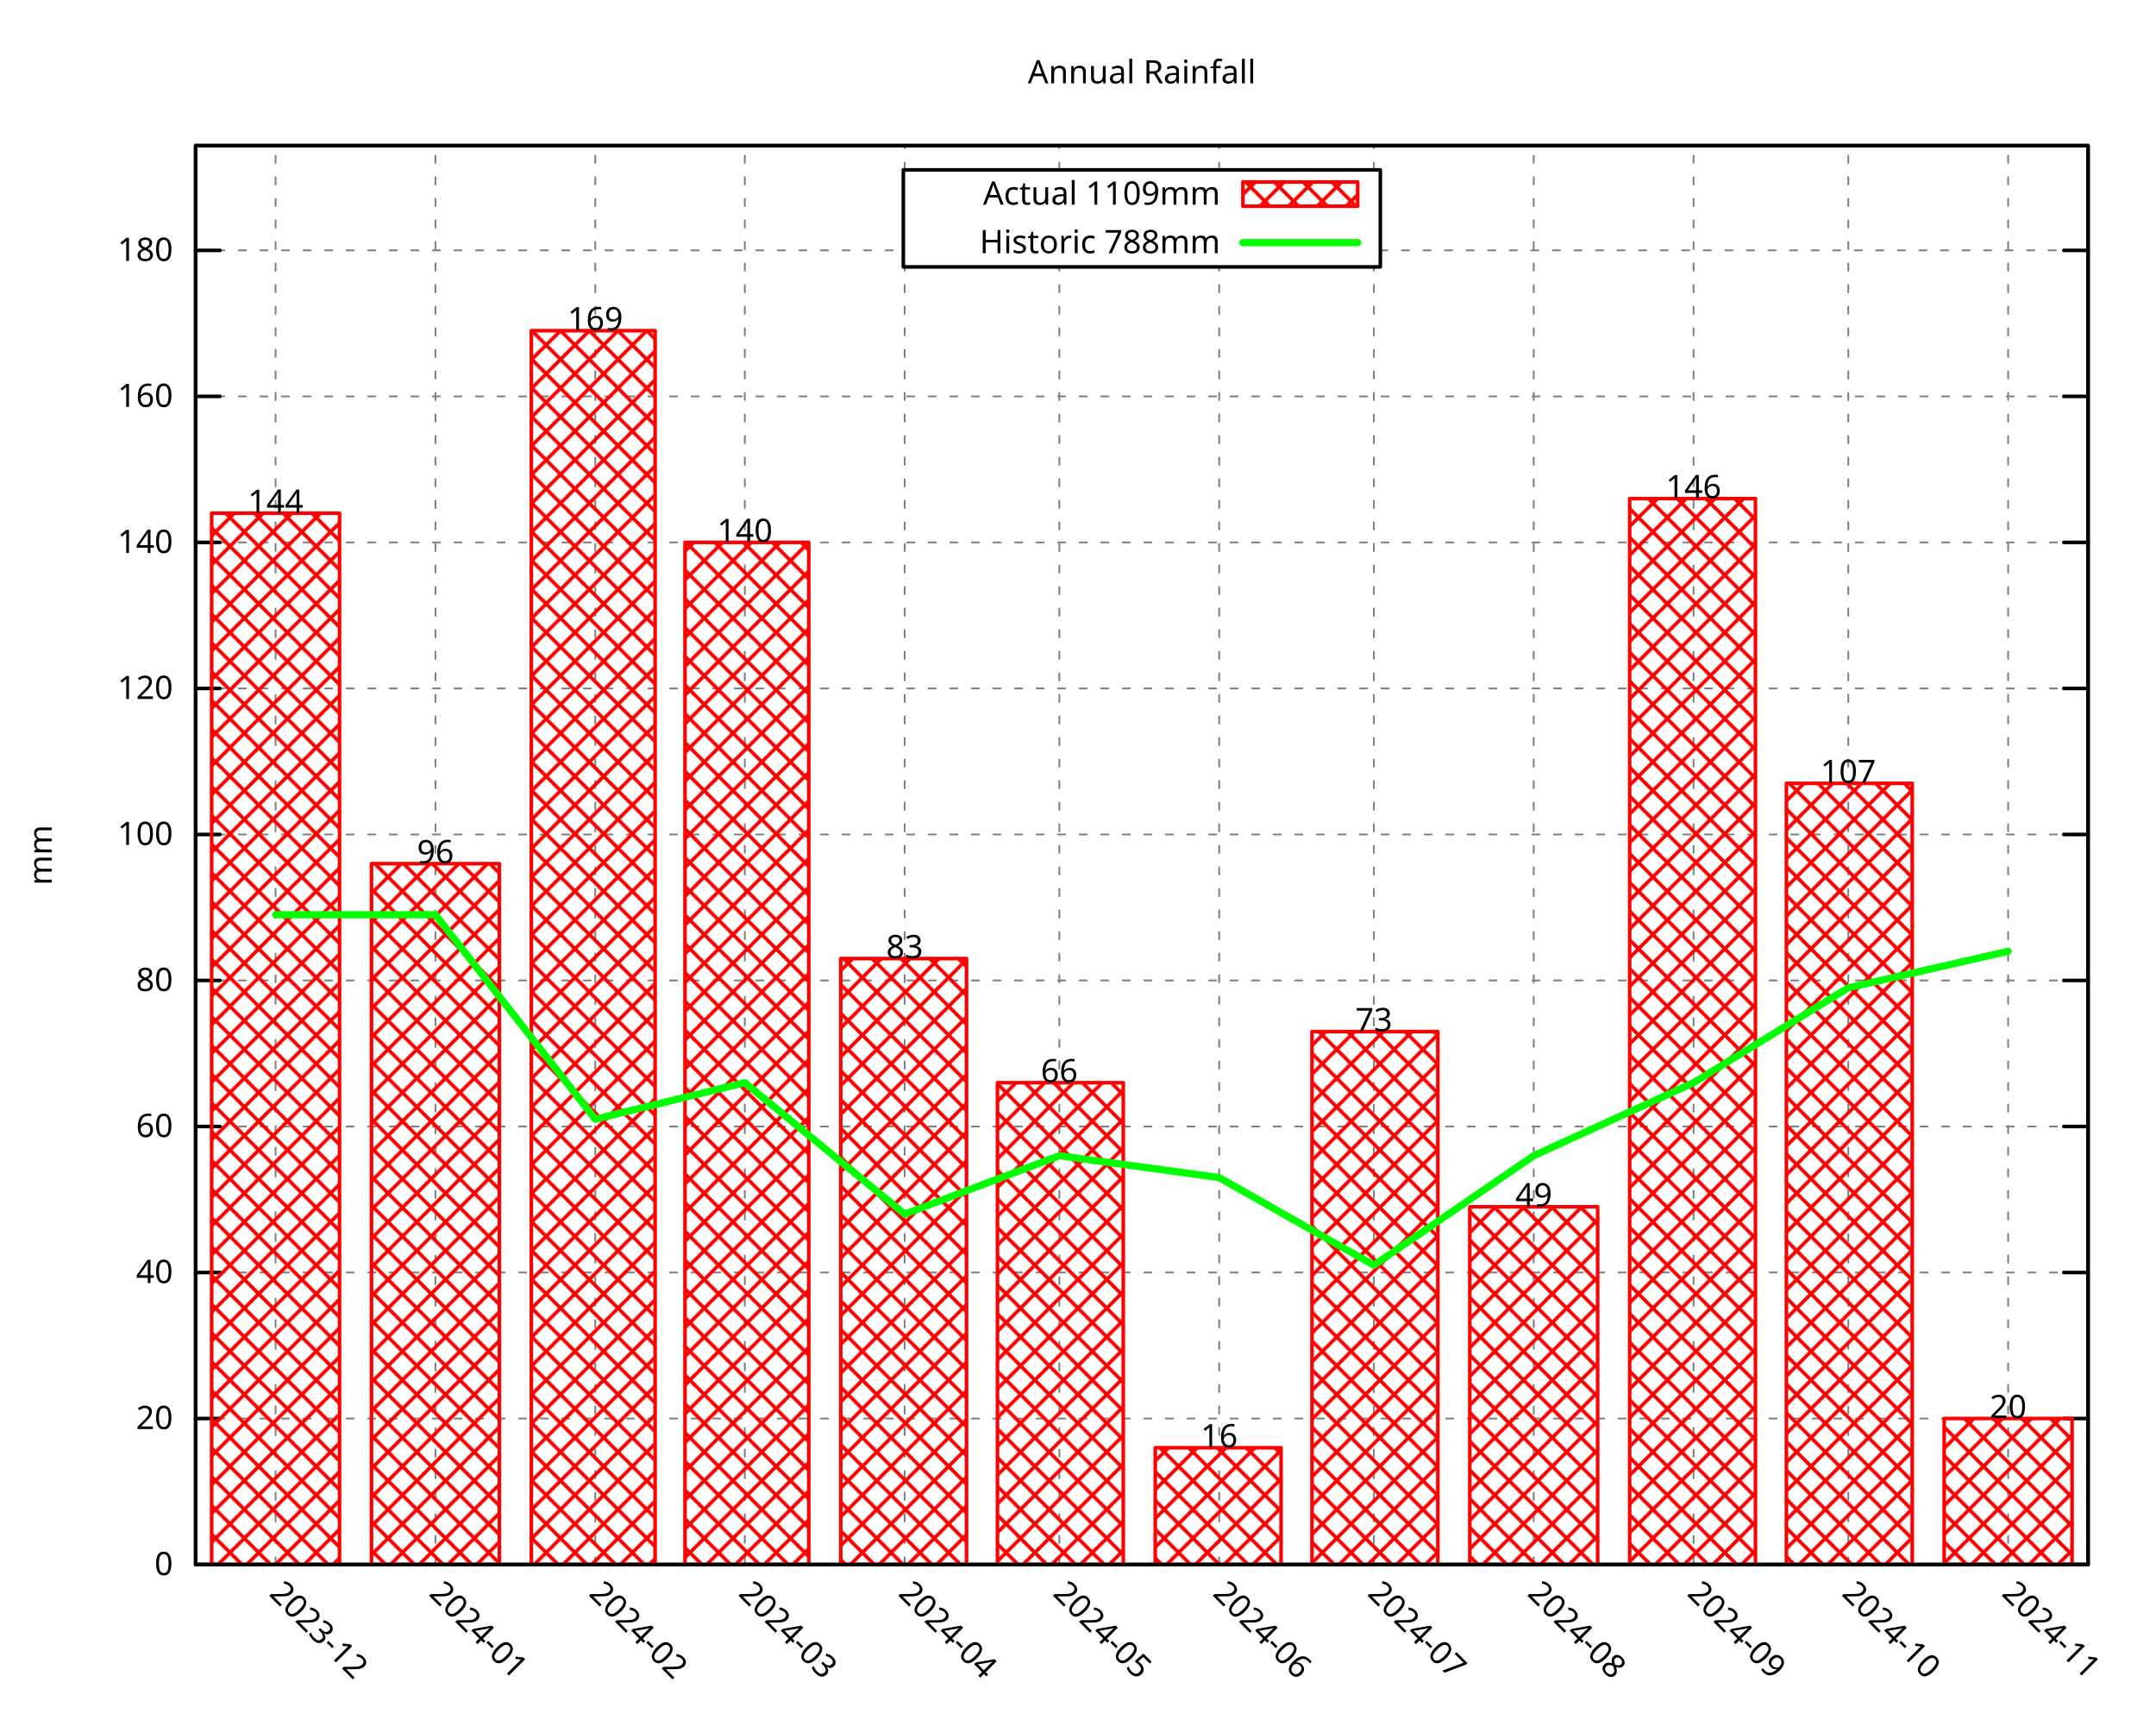
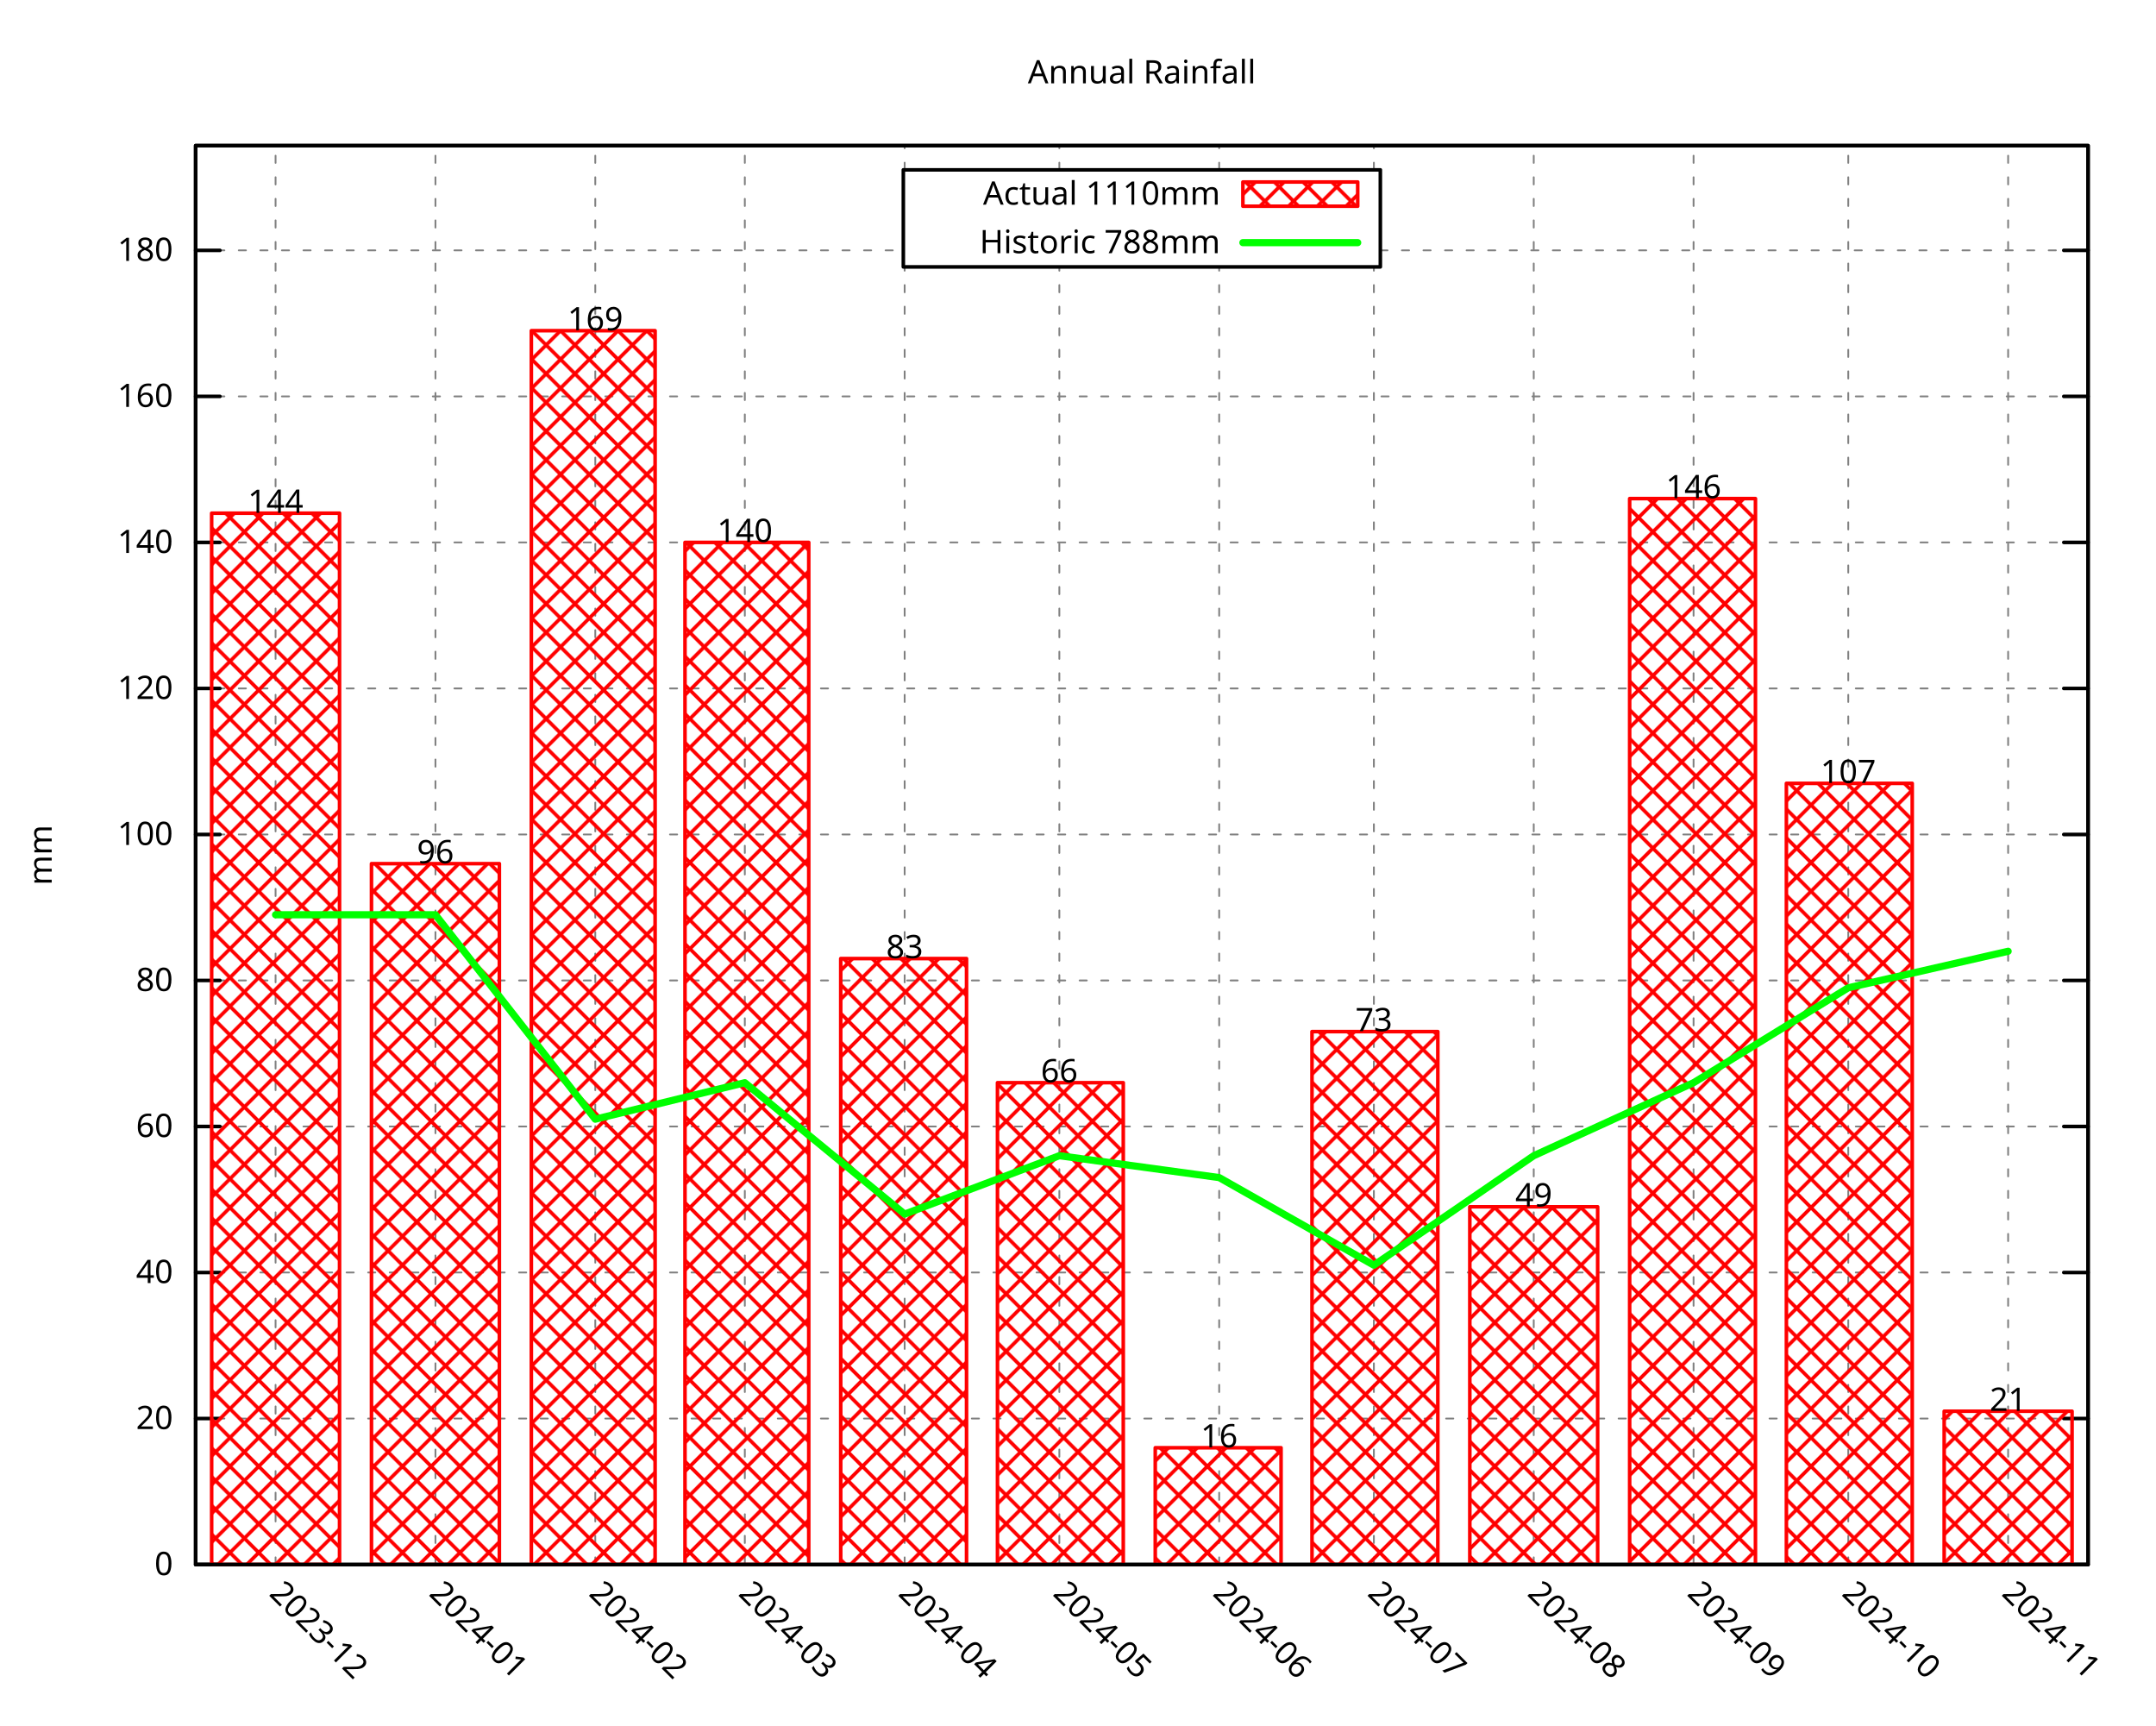
<svg xmlns="http://www.w3.org/2000/svg" xmlns:xlink="http://www.w3.org/1999/xlink" width="600" height="480" viewBox="0 0 600 480">
  <g id="gnuplot_canvas">
    <rect x="0" y="0" width="600" height="480" fill="none" />
    <defs>
      <circle id="gpDot" r="0.5" stroke-width="0.5" stroke="currentColor" />
      <path id="gpPt0" stroke-width="0.296" stroke="currentColor" d="M-1,0 h2 M0,-1 v2" />
      <path id="gpPt1" stroke-width="0.296" stroke="currentColor" d="M-1,-1 L1,1 M1,-1 L-1,1" />
      <path id="gpPt2" stroke-width="0.296" stroke="currentColor" d="M-1,0 L1,0 M0,-1 L0,1 M-1,-1 L1,1 M-1,1 L1,-1" />
      <rect id="gpPt3" stroke-width="0.296" stroke="currentColor" x="-1" y="-1" width="2" height="2" />
      <rect id="gpPt4" stroke-width="0.296" stroke="currentColor" fill="currentColor" x="-1" y="-1" width="2" height="2" />
      <circle id="gpPt5" stroke-width="0.296" stroke="currentColor" cx="0" cy="0" r="1" />
      <use xlink:href="#gpPt5" id="gpPt6" fill="currentColor" stroke="none" />
      <path id="gpPt7" stroke-width="0.296" stroke="currentColor" d="M0,-1.33 L-1.33,0.67 L1.33,0.67 z" />
      <use xlink:href="#gpPt7" id="gpPt8" fill="currentColor" stroke="none" />
      <use xlink:href="#gpPt7" id="gpPt9" stroke="currentColor" transform="rotate(180)" />
      <use xlink:href="#gpPt9" id="gpPt10" fill="currentColor" stroke="none" />
      <use xlink:href="#gpPt3" id="gpPt11" stroke="currentColor" transform="rotate(45)" />
      <use xlink:href="#gpPt11" id="gpPt12" fill="currentColor" stroke="none" />
      <path id="gpPt13" stroke-width="0.296" stroke="currentColor" d="M0,1.330 L1.265,0.411 L0.782,-1.067 L-0.782,-1.076 L-1.265,0.411 z" />
      <use xlink:href="#gpPt13" id="gpPt14" fill="currentColor" stroke="none" />
      <filter id="textbox" filterUnits="objectBoundingBox" x="0" y="0" height="1" width="1">
        <feFlood flood-color="white" flood-opacity="1" result="bgnd" />
        <feComposite in="SourceGraphic" in2="bgnd" operator="atop" />
      </filter>
      <filter id="greybox" filterUnits="objectBoundingBox" x="0" y="0" height="1" width="1">
        <feFlood flood-color="lightgrey" flood-opacity="1" result="grey" />
        <feComposite in="SourceGraphic" in2="grey" operator="atop" />
      </filter>
    </defs>
    <g fill="none" color="white" stroke="currentColor" stroke-width="1.00" stroke-linecap="round" stroke-linejoin="round">
</g>
    <g fill="none" color="black" stroke="currentColor" stroke-width="1.00" stroke-linecap="round" stroke-linejoin="round">
</g>
    <g fill="none" color="black" stroke="black" stroke-width="0.50" stroke-linecap="round" stroke-linejoin="round">
</g>
    <g fill="none" color="gray" stroke="currentColor" stroke-width="0.50" stroke-linecap="round" stroke-linejoin="round">
      <path stroke="gray" stroke-dasharray="2,4" class="gridline" d="M54.45,435.32 L581.09,435.32  " />
    </g>
    <g fill="none" color="gray" stroke="gray" stroke-width="1.00" stroke-linecap="round" stroke-linejoin="round">
</g>
    <g fill="none" color="black" stroke="currentColor" stroke-width="1.00" stroke-linecap="round" stroke-linejoin="round">
      <path stroke="black" d="M54.45,435.32 L61.20,435.32 M581.09,435.32 L574.34,435.32  " />
      <g transform="translate(48.15,438.25)" stroke="none" fill="black" font-family="Droid Sans" font-size="9.00" text-anchor="end">
        <text>
          <tspan font-family="Droid Sans"> 0</tspan>
        </text>
      </g>
    </g>
    <g fill="none" color="black" stroke="currentColor" stroke-width="1.00" stroke-linecap="round" stroke-linejoin="round">
</g>
    <g fill="none" color="black" stroke="black" stroke-width="0.50" stroke-linecap="round" stroke-linejoin="round">
</g>
    <g fill="none" color="gray" stroke="currentColor" stroke-width="0.50" stroke-linecap="round" stroke-linejoin="round">
      <path stroke="gray" stroke-dasharray="2,4" class="gridline" d="M54.45,394.69 L581.09,394.69  " />
    </g>
    <g fill="none" color="gray" stroke="gray" stroke-width="1.00" stroke-linecap="round" stroke-linejoin="round">
</g>
    <g fill="none" color="black" stroke="currentColor" stroke-width="1.00" stroke-linecap="round" stroke-linejoin="round">
      <path stroke="black" d="M54.45,394.69 L61.20,394.69 M581.09,394.69 L574.34,394.69  " />
      <g transform="translate(48.15,397.62)" stroke="none" fill="black" font-family="Droid Sans" font-size="9.00" text-anchor="end">
        <text>
          <tspan font-family="Droid Sans"> 20</tspan>
        </text>
      </g>
    </g>
    <g fill="none" color="black" stroke="currentColor" stroke-width="1.00" stroke-linecap="round" stroke-linejoin="round">
</g>
    <g fill="none" color="black" stroke="black" stroke-width="0.50" stroke-linecap="round" stroke-linejoin="round">
</g>
    <g fill="none" color="gray" stroke="currentColor" stroke-width="0.50" stroke-linecap="round" stroke-linejoin="round">
      <path stroke="gray" stroke-dasharray="2,4" class="gridline" d="M54.45,354.06 L581.09,354.06  " />
    </g>
    <g fill="none" color="gray" stroke="gray" stroke-width="1.00" stroke-linecap="round" stroke-linejoin="round">
</g>
    <g fill="none" color="black" stroke="currentColor" stroke-width="1.00" stroke-linecap="round" stroke-linejoin="round">
      <path stroke="black" d="M54.45,354.06 L61.20,354.06 M581.09,354.06 L574.34,354.06  " />
      <g transform="translate(48.15,356.99)" stroke="none" fill="black" font-family="Droid Sans" font-size="9.00" text-anchor="end">
        <text>
          <tspan font-family="Droid Sans"> 40</tspan>
        </text>
      </g>
    </g>
    <g fill="none" color="black" stroke="currentColor" stroke-width="1.00" stroke-linecap="round" stroke-linejoin="round">
</g>
    <g fill="none" color="black" stroke="black" stroke-width="0.50" stroke-linecap="round" stroke-linejoin="round">
</g>
    <g fill="none" color="gray" stroke="currentColor" stroke-width="0.50" stroke-linecap="round" stroke-linejoin="round">
      <path stroke="gray" stroke-dasharray="2,4" class="gridline" d="M54.45,313.43 L581.09,313.43  " />
    </g>
    <g fill="none" color="gray" stroke="gray" stroke-width="1.00" stroke-linecap="round" stroke-linejoin="round">
</g>
    <g fill="none" color="black" stroke="currentColor" stroke-width="1.00" stroke-linecap="round" stroke-linejoin="round">
      <path stroke="black" d="M54.45,313.43 L61.20,313.43 M581.09,313.43 L574.34,313.43  " />
      <g transform="translate(48.15,316.36)" stroke="none" fill="black" font-family="Droid Sans" font-size="9.00" text-anchor="end">
        <text>
          <tspan font-family="Droid Sans"> 60</tspan>
        </text>
      </g>
    </g>
    <g fill="none" color="black" stroke="currentColor" stroke-width="1.00" stroke-linecap="round" stroke-linejoin="round">
</g>
    <g fill="none" color="black" stroke="black" stroke-width="0.50" stroke-linecap="round" stroke-linejoin="round">
</g>
    <g fill="none" color="gray" stroke="currentColor" stroke-width="0.50" stroke-linecap="round" stroke-linejoin="round">
      <path stroke="gray" stroke-dasharray="2,4" class="gridline" d="M54.45,272.80 L581.09,272.80  " />
    </g>
    <g fill="none" color="gray" stroke="gray" stroke-width="1.00" stroke-linecap="round" stroke-linejoin="round">
</g>
    <g fill="none" color="black" stroke="currentColor" stroke-width="1.00" stroke-linecap="round" stroke-linejoin="round">
      <path stroke="black" d="M54.45,272.80 L61.20,272.80 M581.09,272.80 L574.34,272.80  " />
      <g transform="translate(48.15,275.73)" stroke="none" fill="black" font-family="Droid Sans" font-size="9.00" text-anchor="end">
        <text>
          <tspan font-family="Droid Sans"> 80</tspan>
        </text>
      </g>
    </g>
    <g fill="none" color="black" stroke="currentColor" stroke-width="1.00" stroke-linecap="round" stroke-linejoin="round">
</g>
    <g fill="none" color="black" stroke="black" stroke-width="0.50" stroke-linecap="round" stroke-linejoin="round">
</g>
    <g fill="none" color="gray" stroke="currentColor" stroke-width="0.50" stroke-linecap="round" stroke-linejoin="round">
      <path stroke="gray" stroke-dasharray="2,4" class="gridline" d="M54.45,232.18 L581.09,232.18  " />
    </g>
    <g fill="none" color="gray" stroke="gray" stroke-width="1.00" stroke-linecap="round" stroke-linejoin="round">
</g>
    <g fill="none" color="black" stroke="currentColor" stroke-width="1.00" stroke-linecap="round" stroke-linejoin="round">
      <path stroke="black" d="M54.45,232.18 L61.20,232.18 M581.09,232.18 L574.34,232.18  " />
      <g transform="translate(48.15,235.11)" stroke="none" fill="black" font-family="Droid Sans" font-size="9.00" text-anchor="end">
        <text>
          <tspan font-family="Droid Sans"> 100</tspan>
        </text>
      </g>
    </g>
    <g fill="none" color="black" stroke="currentColor" stroke-width="1.00" stroke-linecap="round" stroke-linejoin="round">
</g>
    <g fill="none" color="black" stroke="black" stroke-width="0.50" stroke-linecap="round" stroke-linejoin="round">
</g>
    <g fill="none" color="gray" stroke="currentColor" stroke-width="0.50" stroke-linecap="round" stroke-linejoin="round">
      <path stroke="gray" stroke-dasharray="2,4" class="gridline" d="M54.45,191.55 L581.09,191.55  " />
    </g>
    <g fill="none" color="gray" stroke="gray" stroke-width="1.00" stroke-linecap="round" stroke-linejoin="round">
</g>
    <g fill="none" color="black" stroke="currentColor" stroke-width="1.00" stroke-linecap="round" stroke-linejoin="round">
      <path stroke="black" d="M54.45,191.55 L61.20,191.55 M581.09,191.55 L574.34,191.55  " />
      <g transform="translate(48.15,194.48)" stroke="none" fill="black" font-family="Droid Sans" font-size="9.00" text-anchor="end">
        <text>
          <tspan font-family="Droid Sans"> 120</tspan>
        </text>
      </g>
    </g>
    <g fill="none" color="black" stroke="currentColor" stroke-width="1.00" stroke-linecap="round" stroke-linejoin="round">
</g>
    <g fill="none" color="black" stroke="black" stroke-width="0.50" stroke-linecap="round" stroke-linejoin="round">
</g>
    <g fill="none" color="gray" stroke="currentColor" stroke-width="0.50" stroke-linecap="round" stroke-linejoin="round">
      <path stroke="gray" stroke-dasharray="2,4" class="gridline" d="M54.45,150.92 L581.09,150.92  " />
    </g>
    <g fill="none" color="gray" stroke="gray" stroke-width="1.00" stroke-linecap="round" stroke-linejoin="round">
</g>
    <g fill="none" color="black" stroke="currentColor" stroke-width="1.00" stroke-linecap="round" stroke-linejoin="round">
      <path stroke="black" d="M54.45,150.92 L61.20,150.92 M581.09,150.92 L574.34,150.92  " />
      <g transform="translate(48.15,153.85)" stroke="none" fill="black" font-family="Droid Sans" font-size="9.00" text-anchor="end">
        <text>
          <tspan font-family="Droid Sans"> 140</tspan>
        </text>
      </g>
    </g>
    <g fill="none" color="black" stroke="currentColor" stroke-width="1.00" stroke-linecap="round" stroke-linejoin="round">
</g>
    <g fill="none" color="black" stroke="black" stroke-width="0.50" stroke-linecap="round" stroke-linejoin="round">
</g>
    <g fill="none" color="gray" stroke="currentColor" stroke-width="0.50" stroke-linecap="round" stroke-linejoin="round">
      <path stroke="gray" stroke-dasharray="2,4" class="gridline" d="M54.45,110.29 L581.09,110.29  " />
    </g>
    <g fill="none" color="gray" stroke="gray" stroke-width="1.00" stroke-linecap="round" stroke-linejoin="round">
</g>
    <g fill="none" color="black" stroke="currentColor" stroke-width="1.00" stroke-linecap="round" stroke-linejoin="round">
      <path stroke="black" d="M54.45,110.29 L61.20,110.29 M581.09,110.29 L574.34,110.29  " />
      <g transform="translate(48.15,113.22)" stroke="none" fill="black" font-family="Droid Sans" font-size="9.00" text-anchor="end">
        <text>
          <tspan font-family="Droid Sans"> 160</tspan>
        </text>
      </g>
    </g>
    <g fill="none" color="black" stroke="currentColor" stroke-width="1.00" stroke-linecap="round" stroke-linejoin="round">
</g>
    <g fill="none" color="black" stroke="black" stroke-width="0.50" stroke-linecap="round" stroke-linejoin="round">
</g>
    <g fill="none" color="gray" stroke="currentColor" stroke-width="0.50" stroke-linecap="round" stroke-linejoin="round">
      <path stroke="gray" stroke-dasharray="2,4" class="gridline" d="M54.45,69.66 L251.39,69.66 M384.14,69.66 L581.09,69.66  " />
    </g>
    <g fill="none" color="gray" stroke="gray" stroke-width="1.00" stroke-linecap="round" stroke-linejoin="round">
</g>
    <g fill="none" color="black" stroke="currentColor" stroke-width="1.00" stroke-linecap="round" stroke-linejoin="round">
      <path stroke="black" d="M54.45,69.66 L61.20,69.66 M581.09,69.66 L574.34,69.66  " />
      <g transform="translate(48.15,72.59)" stroke="none" fill="black" font-family="Droid Sans" font-size="9.00" text-anchor="end">
        <text>
          <tspan font-family="Droid Sans"> 180</tspan>
        </text>
      </g>
    </g>
    <g fill="none" color="black" stroke="currentColor" stroke-width="1.00" stroke-linecap="round" stroke-linejoin="round">
</g>
    <g fill="none" color="black" stroke="black" stroke-width="0.50" stroke-linecap="round" stroke-linejoin="round">
</g>
    <g fill="none" color="gray" stroke="currentColor" stroke-width="0.50" stroke-linecap="round" stroke-linejoin="round">
      <path stroke="gray" stroke-dasharray="2,4" class="gridline" d="M76.69,435.32 L76.69,40.51  " />
    </g>
    <g fill="none" color="gray" stroke="gray" stroke-width="1.00" stroke-linecap="round" stroke-linejoin="round">
</g>
    <g fill="none" color="black" stroke="currentColor" stroke-width="1.00" stroke-linecap="round" stroke-linejoin="round">
      <path stroke="black" d="M76.69,435.32 M76.69,40.51  " />
      <g transform="translate(74.62,443.69) rotate(45.00)" stroke="none" fill="black" font-family="Droid Sans" font-size="9.00" text-anchor="start">
        <text>
          <tspan font-family="Droid Sans">2023-12</tspan>
        </text>
      </g>
    </g>
    <g fill="none" color="black" stroke="currentColor" stroke-width="1.00" stroke-linecap="round" stroke-linejoin="round">
</g>
    <g fill="none" color="black" stroke="black" stroke-width="0.50" stroke-linecap="round" stroke-linejoin="round">
</g>
    <g fill="none" color="gray" stroke="currentColor" stroke-width="0.50" stroke-linecap="round" stroke-linejoin="round">
      <path stroke="gray" stroke-dasharray="2,4" class="gridline" d="M121.18,435.32 L121.18,40.51  " />
    </g>
    <g fill="none" color="gray" stroke="gray" stroke-width="1.00" stroke-linecap="round" stroke-linejoin="round">
</g>
    <g fill="none" color="black" stroke="currentColor" stroke-width="1.00" stroke-linecap="round" stroke-linejoin="round">
      <path stroke="black" d="M121.18,435.32 M121.18,40.51  " />
      <g transform="translate(119.11,443.69) rotate(45.00)" stroke="none" fill="black" font-family="Droid Sans" font-size="9.00" text-anchor="start">
        <text>
          <tspan font-family="Droid Sans">2024-01</tspan>
        </text>
      </g>
    </g>
    <g fill="none" color="black" stroke="currentColor" stroke-width="1.00" stroke-linecap="round" stroke-linejoin="round">
</g>
    <g fill="none" color="black" stroke="black" stroke-width="0.50" stroke-linecap="round" stroke-linejoin="round">
</g>
    <g fill="none" color="gray" stroke="currentColor" stroke-width="0.50" stroke-linecap="round" stroke-linejoin="round">
      <path stroke="gray" stroke-dasharray="2,4" class="gridline" d="M165.66,435.32 L165.66,40.51  " />
    </g>
    <g fill="none" color="gray" stroke="gray" stroke-width="1.00" stroke-linecap="round" stroke-linejoin="round">
</g>
    <g fill="none" color="black" stroke="currentColor" stroke-width="1.00" stroke-linecap="round" stroke-linejoin="round">
      <path stroke="black" d="M165.66,435.32 M165.66,40.51  " />
      <g transform="translate(163.59,443.69) rotate(45.00)" stroke="none" fill="black" font-family="Droid Sans" font-size="9.00" text-anchor="start">
        <text>
          <tspan font-family="Droid Sans">2024-02</tspan>
        </text>
      </g>
    </g>
    <g fill="none" color="black" stroke="currentColor" stroke-width="1.00" stroke-linecap="round" stroke-linejoin="round">
</g>
    <g fill="none" color="black" stroke="black" stroke-width="0.50" stroke-linecap="round" stroke-linejoin="round">
</g>
    <g fill="none" color="gray" stroke="currentColor" stroke-width="0.50" stroke-linecap="round" stroke-linejoin="round">
      <path stroke="gray" stroke-dasharray="2,4" class="gridline" d="M207.28,435.32 L207.28,40.51  " />
    </g>
    <g fill="none" color="gray" stroke="gray" stroke-width="1.00" stroke-linecap="round" stroke-linejoin="round">
</g>
    <g fill="none" color="black" stroke="currentColor" stroke-width="1.00" stroke-linecap="round" stroke-linejoin="round">
      <path stroke="black" d="M207.28,435.32 M207.28,40.51  " />
      <g transform="translate(205.21,443.69) rotate(45.00)" stroke="none" fill="black" font-family="Droid Sans" font-size="9.00" text-anchor="start">
        <text>
          <tspan font-family="Droid Sans">2024-03</tspan>
        </text>
      </g>
    </g>
    <g fill="none" color="black" stroke="currentColor" stroke-width="1.00" stroke-linecap="round" stroke-linejoin="round">
</g>
    <g fill="none" color="black" stroke="black" stroke-width="0.50" stroke-linecap="round" stroke-linejoin="round">
</g>
    <g fill="none" color="gray" stroke="currentColor" stroke-width="0.50" stroke-linecap="round" stroke-linejoin="round">
      <path stroke="gray" stroke-dasharray="2,4" class="gridline" d="M251.76,435.32 L251.76,74.26 M251.76,47.26 L251.76,40.51  " />
    </g>
    <g fill="none" color="gray" stroke="gray" stroke-width="1.00" stroke-linecap="round" stroke-linejoin="round">
</g>
    <g fill="none" color="black" stroke="currentColor" stroke-width="1.00" stroke-linecap="round" stroke-linejoin="round">
      <path stroke="black" d="M251.76,435.32 M251.76,40.51  " />
      <g transform="translate(249.69,443.69) rotate(45.00)" stroke="none" fill="black" font-family="Droid Sans" font-size="9.00" text-anchor="start">
        <text>
          <tspan font-family="Droid Sans">2024-04</tspan>
        </text>
      </g>
    </g>
    <g fill="none" color="black" stroke="currentColor" stroke-width="1.00" stroke-linecap="round" stroke-linejoin="round">
</g>
    <g fill="none" color="black" stroke="black" stroke-width="0.50" stroke-linecap="round" stroke-linejoin="round">
</g>
    <g fill="none" color="gray" stroke="currentColor" stroke-width="0.50" stroke-linecap="round" stroke-linejoin="round">
      <path stroke="gray" stroke-dasharray="2,4" class="gridline" d="M294.81,435.32 L294.81,74.26 M294.81,47.26 L294.81,40.51  " />
    </g>
    <g fill="none" color="gray" stroke="gray" stroke-width="1.00" stroke-linecap="round" stroke-linejoin="round">
</g>
    <g fill="none" color="black" stroke="currentColor" stroke-width="1.00" stroke-linecap="round" stroke-linejoin="round">
      <path stroke="black" d="M294.81,435.32 M294.81,40.51  " />
      <g transform="translate(292.74,443.69) rotate(45.00)" stroke="none" fill="black" font-family="Droid Sans" font-size="9.00" text-anchor="start">
        <text>
          <tspan font-family="Droid Sans">2024-05</tspan>
        </text>
      </g>
    </g>
    <g fill="none" color="black" stroke="currentColor" stroke-width="1.00" stroke-linecap="round" stroke-linejoin="round">
</g>
    <g fill="none" color="black" stroke="black" stroke-width="0.50" stroke-linecap="round" stroke-linejoin="round">
</g>
    <g fill="none" color="gray" stroke="currentColor" stroke-width="0.50" stroke-linecap="round" stroke-linejoin="round">
      <path stroke="gray" stroke-dasharray="2,4" class="gridline" d="M339.29,435.32 L339.29,74.26 M339.29,47.26 L339.29,40.51  " />
    </g>
    <g fill="none" color="gray" stroke="gray" stroke-width="1.00" stroke-linecap="round" stroke-linejoin="round">
</g>
    <g fill="none" color="black" stroke="currentColor" stroke-width="1.00" stroke-linecap="round" stroke-linejoin="round">
      <path stroke="black" d="M339.29,435.32 M339.29,40.51  " />
      <g transform="translate(337.22,443.69) rotate(45.00)" stroke="none" fill="black" font-family="Droid Sans" font-size="9.00" text-anchor="start">
        <text>
          <tspan font-family="Droid Sans">2024-06</tspan>
        </text>
      </g>
    </g>
    <g fill="none" color="black" stroke="currentColor" stroke-width="1.00" stroke-linecap="round" stroke-linejoin="round">
</g>
    <g fill="none" color="black" stroke="black" stroke-width="0.50" stroke-linecap="round" stroke-linejoin="round">
</g>
    <g fill="none" color="gray" stroke="currentColor" stroke-width="0.50" stroke-linecap="round" stroke-linejoin="round">
      <path stroke="gray" stroke-dasharray="2,4" class="gridline" d="M382.34,435.32 L382.34,74.26 M382.34,47.26 L382.34,40.51  " />
    </g>
    <g fill="none" color="gray" stroke="gray" stroke-width="1.00" stroke-linecap="round" stroke-linejoin="round">
</g>
    <g fill="none" color="black" stroke="currentColor" stroke-width="1.00" stroke-linecap="round" stroke-linejoin="round">
      <path stroke="black" d="M382.34,435.32 M382.34,40.51  " />
      <g transform="translate(380.27,443.69) rotate(45.00)" stroke="none" fill="black" font-family="Droid Sans" font-size="9.00" text-anchor="start">
        <text>
          <tspan font-family="Droid Sans">2024-07</tspan>
        </text>
      </g>
    </g>
    <g fill="none" color="black" stroke="currentColor" stroke-width="1.00" stroke-linecap="round" stroke-linejoin="round">
</g>
    <g fill="none" color="black" stroke="black" stroke-width="0.50" stroke-linecap="round" stroke-linejoin="round">
</g>
    <g fill="none" color="gray" stroke="currentColor" stroke-width="0.50" stroke-linecap="round" stroke-linejoin="round">
      <path stroke="gray" stroke-dasharray="2,4" class="gridline" d="M426.83,435.32 L426.83,40.51  " />
    </g>
    <g fill="none" color="gray" stroke="gray" stroke-width="1.00" stroke-linecap="round" stroke-linejoin="round">
</g>
    <g fill="none" color="black" stroke="currentColor" stroke-width="1.00" stroke-linecap="round" stroke-linejoin="round">
      <path stroke="black" d="M426.83,435.32 M426.83,40.51  " />
      <g transform="translate(424.76,443.69) rotate(45.00)" stroke="none" fill="black" font-family="Droid Sans" font-size="9.00" text-anchor="start">
        <text>
          <tspan font-family="Droid Sans">2024-08</tspan>
        </text>
      </g>
    </g>
    <g fill="none" color="black" stroke="currentColor" stroke-width="1.00" stroke-linecap="round" stroke-linejoin="round">
</g>
    <g fill="none" color="black" stroke="black" stroke-width="0.50" stroke-linecap="round" stroke-linejoin="round">
</g>
    <g fill="none" color="gray" stroke="currentColor" stroke-width="0.50" stroke-linecap="round" stroke-linejoin="round">
      <path stroke="gray" stroke-dasharray="2,4" class="gridline" d="M471.31,435.32 L471.31,40.51  " />
    </g>
    <g fill="none" color="gray" stroke="gray" stroke-width="1.00" stroke-linecap="round" stroke-linejoin="round">
</g>
    <g fill="none" color="black" stroke="currentColor" stroke-width="1.00" stroke-linecap="round" stroke-linejoin="round">
      <path stroke="black" d="M471.31,435.32 M471.31,40.51  " />
      <g transform="translate(469.24,443.69) rotate(45.00)" stroke="none" fill="black" font-family="Droid Sans" font-size="9.00" text-anchor="start">
        <text>
          <tspan font-family="Droid Sans">2024-09</tspan>
        </text>
      </g>
    </g>
    <g fill="none" color="black" stroke="currentColor" stroke-width="1.00" stroke-linecap="round" stroke-linejoin="round">
</g>
    <g fill="none" color="black" stroke="black" stroke-width="0.50" stroke-linecap="round" stroke-linejoin="round">
</g>
    <g fill="none" color="gray" stroke="currentColor" stroke-width="0.50" stroke-linecap="round" stroke-linejoin="round">
      <path stroke="gray" stroke-dasharray="2,4" class="gridline" d="M514.36,435.32 L514.36,40.51  " />
    </g>
    <g fill="none" color="gray" stroke="gray" stroke-width="1.00" stroke-linecap="round" stroke-linejoin="round">
</g>
    <g fill="none" color="black" stroke="currentColor" stroke-width="1.00" stroke-linecap="round" stroke-linejoin="round">
      <path stroke="black" d="M514.36,435.32 M514.36,40.51  " />
      <g transform="translate(512.29,443.69) rotate(45.00)" stroke="none" fill="black" font-family="Droid Sans" font-size="9.00" text-anchor="start">
        <text>
          <tspan font-family="Droid Sans">2024-10</tspan>
        </text>
      </g>
    </g>
    <g fill="none" color="black" stroke="currentColor" stroke-width="1.00" stroke-linecap="round" stroke-linejoin="round">
</g>
    <g fill="none" color="black" stroke="black" stroke-width="0.50" stroke-linecap="round" stroke-linejoin="round">
</g>
    <g fill="none" color="gray" stroke="currentColor" stroke-width="0.50" stroke-linecap="round" stroke-linejoin="round">
      <path stroke="gray" stroke-dasharray="2,4" class="gridline" d="M558.85,435.32 L558.85,40.51  " />
    </g>
    <g fill="none" color="gray" stroke="gray" stroke-width="1.00" stroke-linecap="round" stroke-linejoin="round">
</g>
    <g fill="none" color="black" stroke="currentColor" stroke-width="1.00" stroke-linecap="round" stroke-linejoin="round">
      <path stroke="black" d="M558.85,435.32 M558.85,40.51  " />
      <g transform="translate(556.78,443.69) rotate(45.00)" stroke="none" fill="black" font-family="Droid Sans" font-size="9.00" text-anchor="start">
        <text>
          <tspan font-family="Droid Sans">2024-11</tspan>
        </text>
      </g>
    </g>
    <g fill="none" color="black" stroke="currentColor" stroke-width="1.00" stroke-linecap="round" stroke-linejoin="round">
</g>
    <g fill="none" color="black" stroke="currentColor" stroke-width="1.00" stroke-linecap="round" stroke-linejoin="round">
      <path stroke="black" d="M54.45,40.51 L54.45,435.32 L581.09,435.32 L581.09,40.51 L54.45,40.51 Z  " />
    </g>
    <g fill="none" color="black" stroke="currentColor" stroke-width="1.00" stroke-linecap="round" stroke-linejoin="round">
</g>
    <g fill="none" color="black" stroke="currentColor" stroke-width="1.00" stroke-linecap="round" stroke-linejoin="round">
      <path stroke="black" d="M251.39,74.26 L251.39,47.26 L384.14,47.26 L384.14,74.26 L251.39,74.26 Z  " />
    </g>
    <g id="gnuplot_plot_1">
      <g fill="none" color="black" stroke="currentColor" stroke-width="1.00" stroke-linecap="round" stroke-linejoin="round">
        <g transform="translate(339.59,56.94)" stroke="none" fill="black" font-family="Droid Sans" font-size="9.00" text-anchor="end">
          <text>
-             <tspan font-family="Droid Sans">Actual 1109mm</tspan>
+             <tspan font-family="Droid Sans">Actual 1110mm</tspan>
          </text>
        </g>
      </g>
      <g fill="none" color="black" stroke="currentColor" stroke-width="1.00" stroke-linecap="round" stroke-linejoin="round">
        <defs>
          <pattern id="gpPat1" patternUnits="userSpaceOnUse" x="0" y="0" width="8" height="8">
            <path style="fill:none; stroke:rgb(255,0,0)" d="M0,0 L8,8 M0,8 L8,0" />
          </pattern>
        </defs>
        <g stroke="none" shape-rendering="crispEdges">
          <polygon fill="url(#gpPat1)" points="345.89,57.38 377.84,57.38 377.84,50.63 345.89,50.63 " />
        </g>
        <path stroke="rgb(255,   0,   0)" d="M345.89,57.38 L377.84,57.38 L377.84,50.64 L345.89,50.64 L345.89,57.38 Z  " />
      </g>
      <g fill="none" color="black" stroke="currentColor" stroke-width="1.00" stroke-linecap="round" stroke-linejoin="round">
        <defs>
          <pattern id="gpPat2" patternUnits="userSpaceOnUse" x="0" y="0" width="8" height="8">
            <path style="fill:none; stroke:rgb(255,0,0)" d="M0,0 L8,8 M0,8 L8,0" />
          </pattern>
        </defs>
        <g stroke="none" shape-rendering="crispEdges">
          <polygon fill="url(#gpPat2)" points="58.90,435.32 94.50,435.32 94.50,142.78 58.90,142.78 " />
        </g>
        <path stroke="rgb(255,   0,   0)" d="M58.90,435.32 L58.90,142.79 L94.49,142.79 L94.49,435.32 L58.90,435.32 Z  " />
        <g stroke="none" shape-rendering="crispEdges">
          <polygon fill="url(#gpPat2)" points="103.38,435.32 138.98,435.32 138.98,240.29 103.38,240.29 " />
        </g>
        <path stroke="rgb(255,   0,   0)" d="M103.38,435.32 L103.38,240.30 L138.97,240.30 L138.97,435.32 L103.38,435.32 Z  " />
        <g stroke="none" shape-rendering="crispEdges">
          <polygon fill="url(#gpPat2)" points="147.87,435.32 182.32,435.32 182.32,92.00 147.87,92.00 " />
        </g>
        <path stroke="rgb(255,   0,   0)" d="M147.87,435.32 L147.87,92.01 L182.31,92.01 L182.31,435.32 L147.87,435.32 Z  " />
        <g stroke="none" shape-rendering="crispEdges">
          <polygon fill="url(#gpPat2)" points="190.63,435.32 225.08,435.32 225.08,150.91 190.63,150.91 " />
        </g>
        <path stroke="rgb(255,   0,   0)" d="M190.63,435.32 L190.63,150.92 L225.07,150.92 L225.07,435.32 L190.63,435.32 Z  " />
        <g stroke="none" shape-rendering="crispEdges">
          <polygon fill="url(#gpPat2)" points="233.97,435.32 268.99,435.32 268.99,266.70 233.97,266.70 " />
        </g>
        <path stroke="rgb(255,   0,   0)" d="M233.97,435.32 L233.97,266.71 L268.98,266.71 L268.98,435.32 L233.97,435.32 Z  " />
        <g stroke="none" shape-rendering="crispEdges">
          <polygon fill="url(#gpPat2)" points="277.59,435.32 312.61,435.32 312.61,301.24 277.59,301.24 " />
        </g>
        <path stroke="rgb(255,   0,   0)" d="M277.59,435.32 L277.59,301.25 L312.60,301.25 L312.60,435.32 L277.59,435.32 Z  " />
        <g stroke="none" shape-rendering="crispEdges">
          <polygon fill="url(#gpPat2)" points="321.50,435.32 356.52,435.32 356.52,402.81 321.50,402.81 " />
        </g>
        <path stroke="rgb(255,   0,   0)" d="M321.50,435.32 L321.50,402.82 L356.51,402.82 L356.51,435.32 L321.50,435.32 Z  " />
        <g stroke="none" shape-rendering="crispEdges">
          <polygon fill="url(#gpPat2)" points="365.12,435.32 400.15,435.32 400.15,287.02 365.12,287.02 " />
        </g>
        <path stroke="rgb(255,   0,   0)" d="M365.12,435.32 L365.12,287.03 L400.14,287.03 L400.14,435.32 L365.12,435.32 Z  " />
        <g stroke="none" shape-rendering="crispEdges">
          <polygon fill="url(#gpPat2)" points="409.04,435.32 444.63,435.32 444.63,335.77 409.04,335.77 " />
        </g>
        <path stroke="rgb(255,   0,   0)" d="M409.04,435.32 L409.04,335.78 L444.62,335.78 L444.62,435.32 L409.04,435.32 Z  " />
        <g stroke="none" shape-rendering="crispEdges">
          <polygon fill="url(#gpPat2)" points="453.52,435.32 488.54,435.32 488.54,138.72 453.52,138.72 " />
        </g>
        <path stroke="rgb(255,   0,   0)" d="M453.52,435.32 L453.52,138.73 L488.53,138.73 L488.53,435.32 L453.52,435.32 Z  " />
        <g stroke="none" shape-rendering="crispEdges">
          <polygon fill="url(#gpPat2)" points="497.14,435.32 532.17,435.32 532.17,217.95 497.14,217.95 " />
        </g>
        <path stroke="rgb(255,   0,   0)" d="M497.14,435.32 L497.14,217.96 L532.16,217.96 L532.16,435.32 L497.14,435.32 Z  " />
        <g stroke="none" shape-rendering="crispEdges">
-           <polygon fill="url(#gpPat2)" points="541.05,435.32 576.65,435.32 576.65,394.68 541.05,394.68 " />
-         </g>
-         <path stroke="rgb(255,   0,   0)" d="M541.05,435.32 L541.05,394.69 L576.64,394.69 L576.64,435.32 L541.05,435.32 Z  " />
+           <polygon fill="url(#gpPat2)" points="541.05,435.32 576.65,435.32 576.65,392.65 541.05,392.65 " />
+         </g>
+         <path stroke="rgb(255,   0,   0)" d="M541.05,435.32 L541.05,392.66 L576.64,392.66 L576.64,435.32 L541.05,435.32 Z  " />
      </g>
    </g>
    <g id="gnuplot_plot_2" fill="none">
      <g fill="none" color="black" stroke="currentColor" stroke-width="1.00" stroke-linecap="round" stroke-linejoin="round">
        <g transform="translate(76.69,142.68)" stroke="none" fill="black" font-family="Droid Sans" font-size="9.00" text-anchor="middle">
          <text>
            <tspan font-family="Droid Sans">144</tspan>
          </text>
        </g>
        <g transform="translate(121.18,240.18)" stroke="none" fill="black" font-family="Droid Sans" font-size="9.00" text-anchor="middle">
          <text>
            <tspan font-family="Droid Sans">96</tspan>
          </text>
        </g>
        <g transform="translate(165.66,91.89)" stroke="none" fill="black" font-family="Droid Sans" font-size="9.00" text-anchor="middle">
          <text>
            <tspan font-family="Droid Sans">169</tspan>
          </text>
        </g>
        <g transform="translate(207.28,150.80)" stroke="none" fill="black" font-family="Droid Sans" font-size="9.00" text-anchor="middle">
          <text>
            <tspan font-family="Droid Sans">140</tspan>
          </text>
        </g>
        <g transform="translate(251.76,266.59)" stroke="none" fill="black" font-family="Droid Sans" font-size="9.00" text-anchor="middle">
          <text>
            <tspan font-family="Droid Sans">83</tspan>
          </text>
        </g>
        <g transform="translate(294.81,301.13)" stroke="none" fill="black" font-family="Droid Sans" font-size="9.00" text-anchor="middle">
          <text>
            <tspan font-family="Droid Sans">66</tspan>
          </text>
        </g>
        <g transform="translate(339.29,402.70)" stroke="none" fill="black" font-family="Droid Sans" font-size="9.00" text-anchor="middle">
          <text>
            <tspan font-family="Droid Sans">16</tspan>
          </text>
        </g>
        <g transform="translate(382.34,286.91)" stroke="none" fill="black" font-family="Droid Sans" font-size="9.00" text-anchor="middle">
          <text>
            <tspan font-family="Droid Sans">73</tspan>
          </text>
        </g>
        <g transform="translate(426.83,335.66)" stroke="none" fill="black" font-family="Droid Sans" font-size="9.00" text-anchor="middle">
          <text>
            <tspan font-family="Droid Sans">49</tspan>
          </text>
        </g>
        <g transform="translate(471.31,138.61)" stroke="none" fill="black" font-family="Droid Sans" font-size="9.00" text-anchor="middle">
          <text>
            <tspan font-family="Droid Sans">146</tspan>
          </text>
        </g>
        <g transform="translate(514.36,217.84)" stroke="none" fill="black" font-family="Droid Sans" font-size="9.00" text-anchor="middle">
          <text>
            <tspan font-family="Droid Sans">107</tspan>
          </text>
        </g>
-         <g transform="translate(558.85,394.57)" stroke="none" fill="black" font-family="Droid Sans" font-size="9.00" text-anchor="middle">
-           <text>
-             <tspan font-family="Droid Sans">20</tspan>
+         <g transform="translate(558.85,392.54)" stroke="none" fill="black" font-family="Droid Sans" font-size="9.00" text-anchor="middle">
+           <text>
+             <tspan font-family="Droid Sans">21</tspan>
          </text>
        </g>
      </g>
    </g>
    <g id="gnuplot_plot_3">
      <g fill="none" color="white" stroke="black" stroke-width="2.00" stroke-linecap="round" stroke-linejoin="round">
</g>
      <g fill="none" color="black" stroke="currentColor" stroke-width="2.00" stroke-linecap="round" stroke-linejoin="round">
        <g transform="translate(339.59,70.44)" stroke="none" fill="black" font-family="Droid Sans" font-size="9.00" text-anchor="end">
          <text>
            <tspan font-family="Droid Sans">Historic 788mm</tspan>
          </text>
        </g>
      </g>
      <g fill="none" color="black" stroke="currentColor" stroke-width="2.00" stroke-linecap="round" stroke-linejoin="round">
        <path stroke="rgb(  0, 255,   0)" d="M345.89,67.51 L377.84,67.51 M76.69,254.52 L121.18,254.52 L165.66,311.40 L207.28,301.25 L251.76,337.81 L294.81,321.56   L339.29,327.65 L382.34,352.03 L426.83,321.56 L471.31,301.25 L514.36,274.84 L558.85,264.68  " />
      </g>
    </g>
    <g fill="none" color="black" stroke="currentColor" stroke-width="2.00" stroke-linecap="round" stroke-linejoin="round">
</g>
    <g fill="none" color="black" stroke="black" stroke-width="1.00" stroke-linecap="round" stroke-linejoin="round">
</g>
    <g fill="none" color="black" stroke="currentColor" stroke-width="1.00" stroke-linecap="round" stroke-linejoin="round">
      <path stroke="black" d="M54.45,40.51 L54.45,435.32 L581.09,435.32 L581.09,40.51 L54.45,40.51 Z  " />
      <g transform="translate(14.39,237.92) rotate(270.00)" stroke="none" fill="black" font-family="Droid Sans" font-size="9.00" text-anchor="middle">
        <text>
          <tspan font-family="Droid Sans">mm</tspan>
        </text>
      </g>
    </g>
    <g fill="none" color="black" stroke="currentColor" stroke-width="1.00" stroke-linecap="round" stroke-linejoin="round">
</g>
    <g fill="none" color="black" stroke="currentColor" stroke-width="1.00" stroke-linecap="round" stroke-linejoin="round">
      <g transform="translate(317.77,23.19)" stroke="none" fill="black" font-family="Droid Sans" font-size="9.00" text-anchor="middle">
        <text>
          <tspan font-family="Droid Sans">Annual Rainfall</tspan>
        </text>
      </g>
    </g>
    <g fill="none" color="black" stroke="currentColor" stroke-width="1.00" stroke-linecap="round" stroke-linejoin="round">
</g>
  </g>
</svg>
